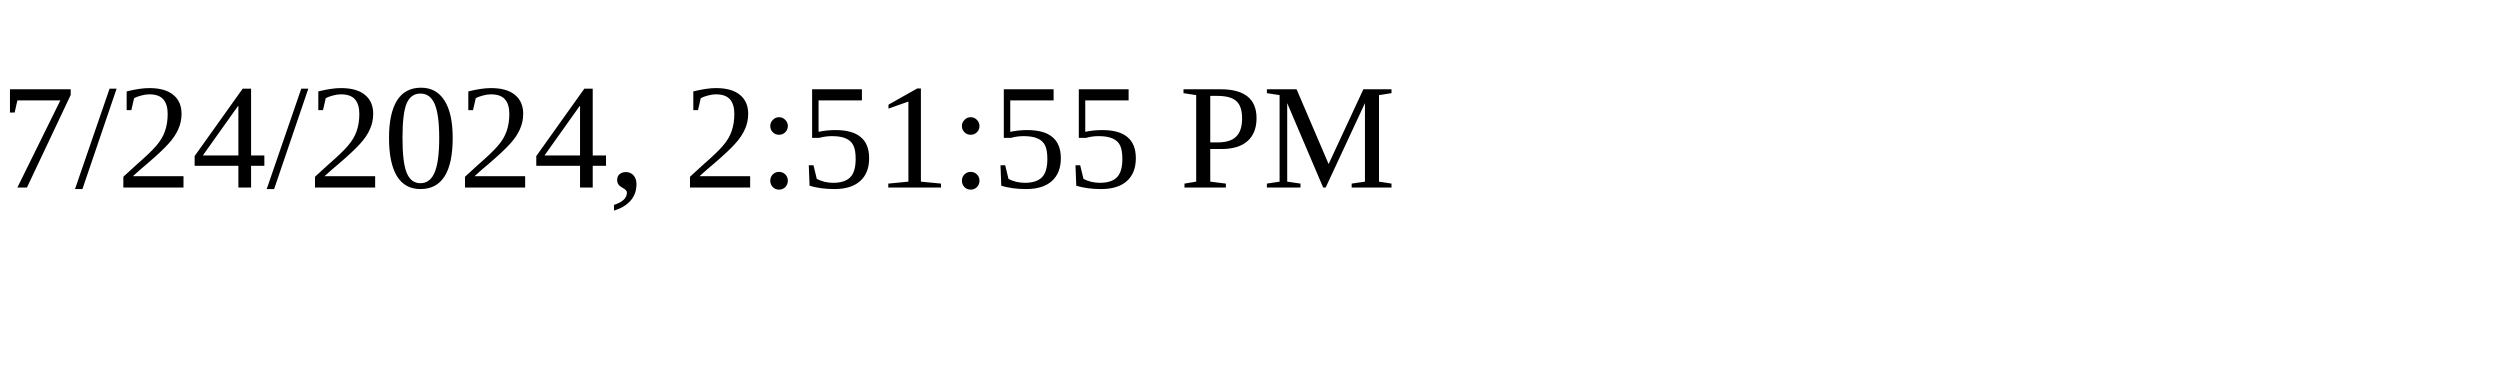
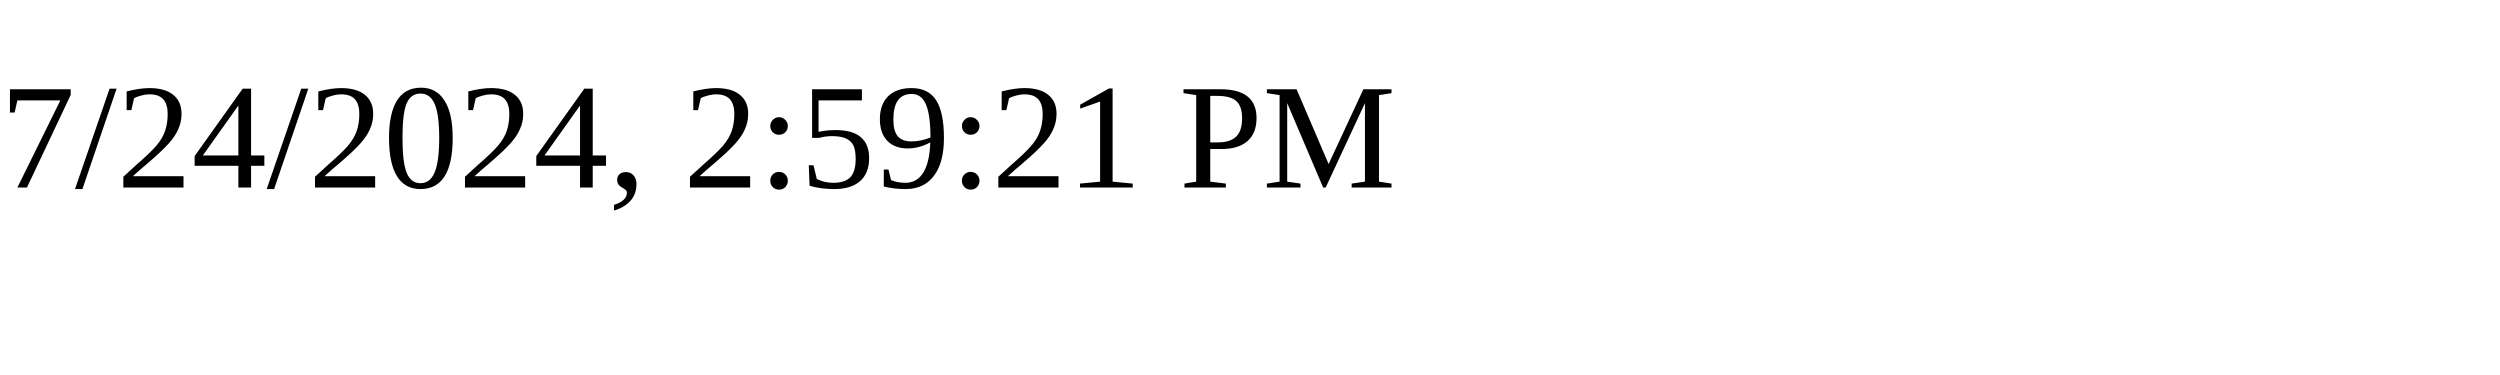
<svg xmlns="http://www.w3.org/2000/svg" height="30" width="200">
-   <text x="0" y="15">7/24/2024, 2:51:55 PM</text>
+   <text x="0" y="15">7/24/2024, 2:59:21 PM</text>
</svg>
